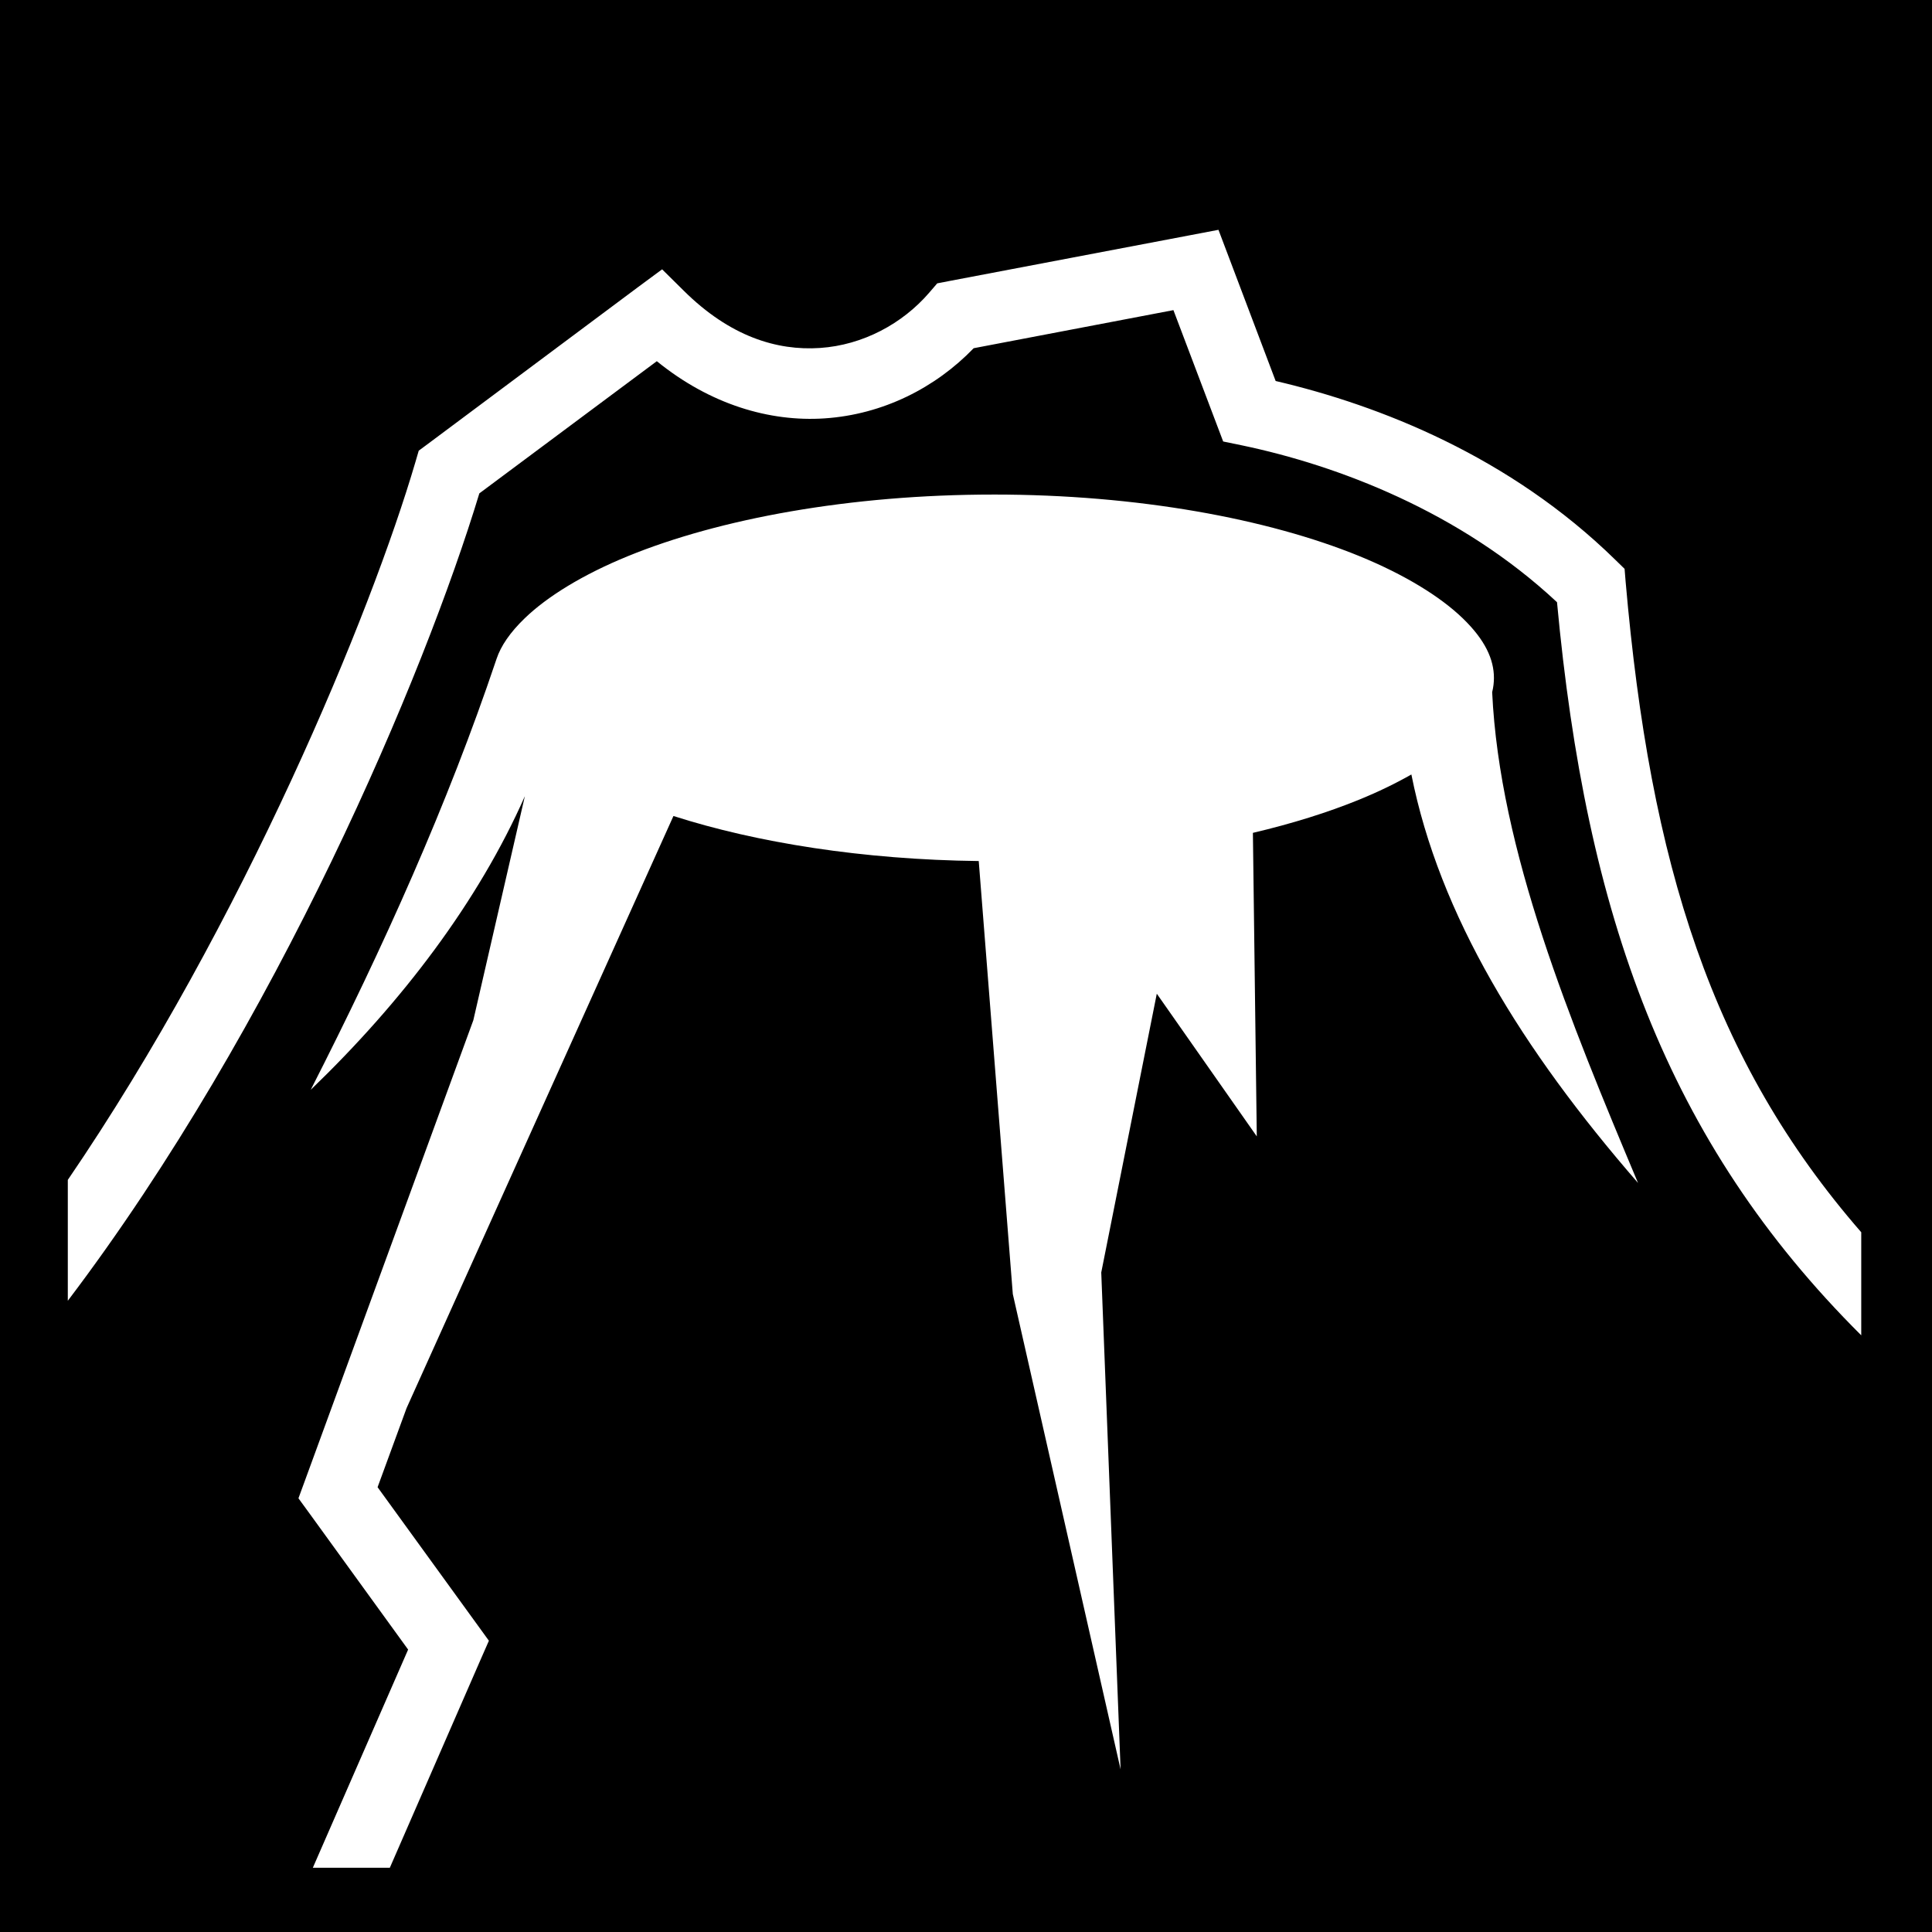
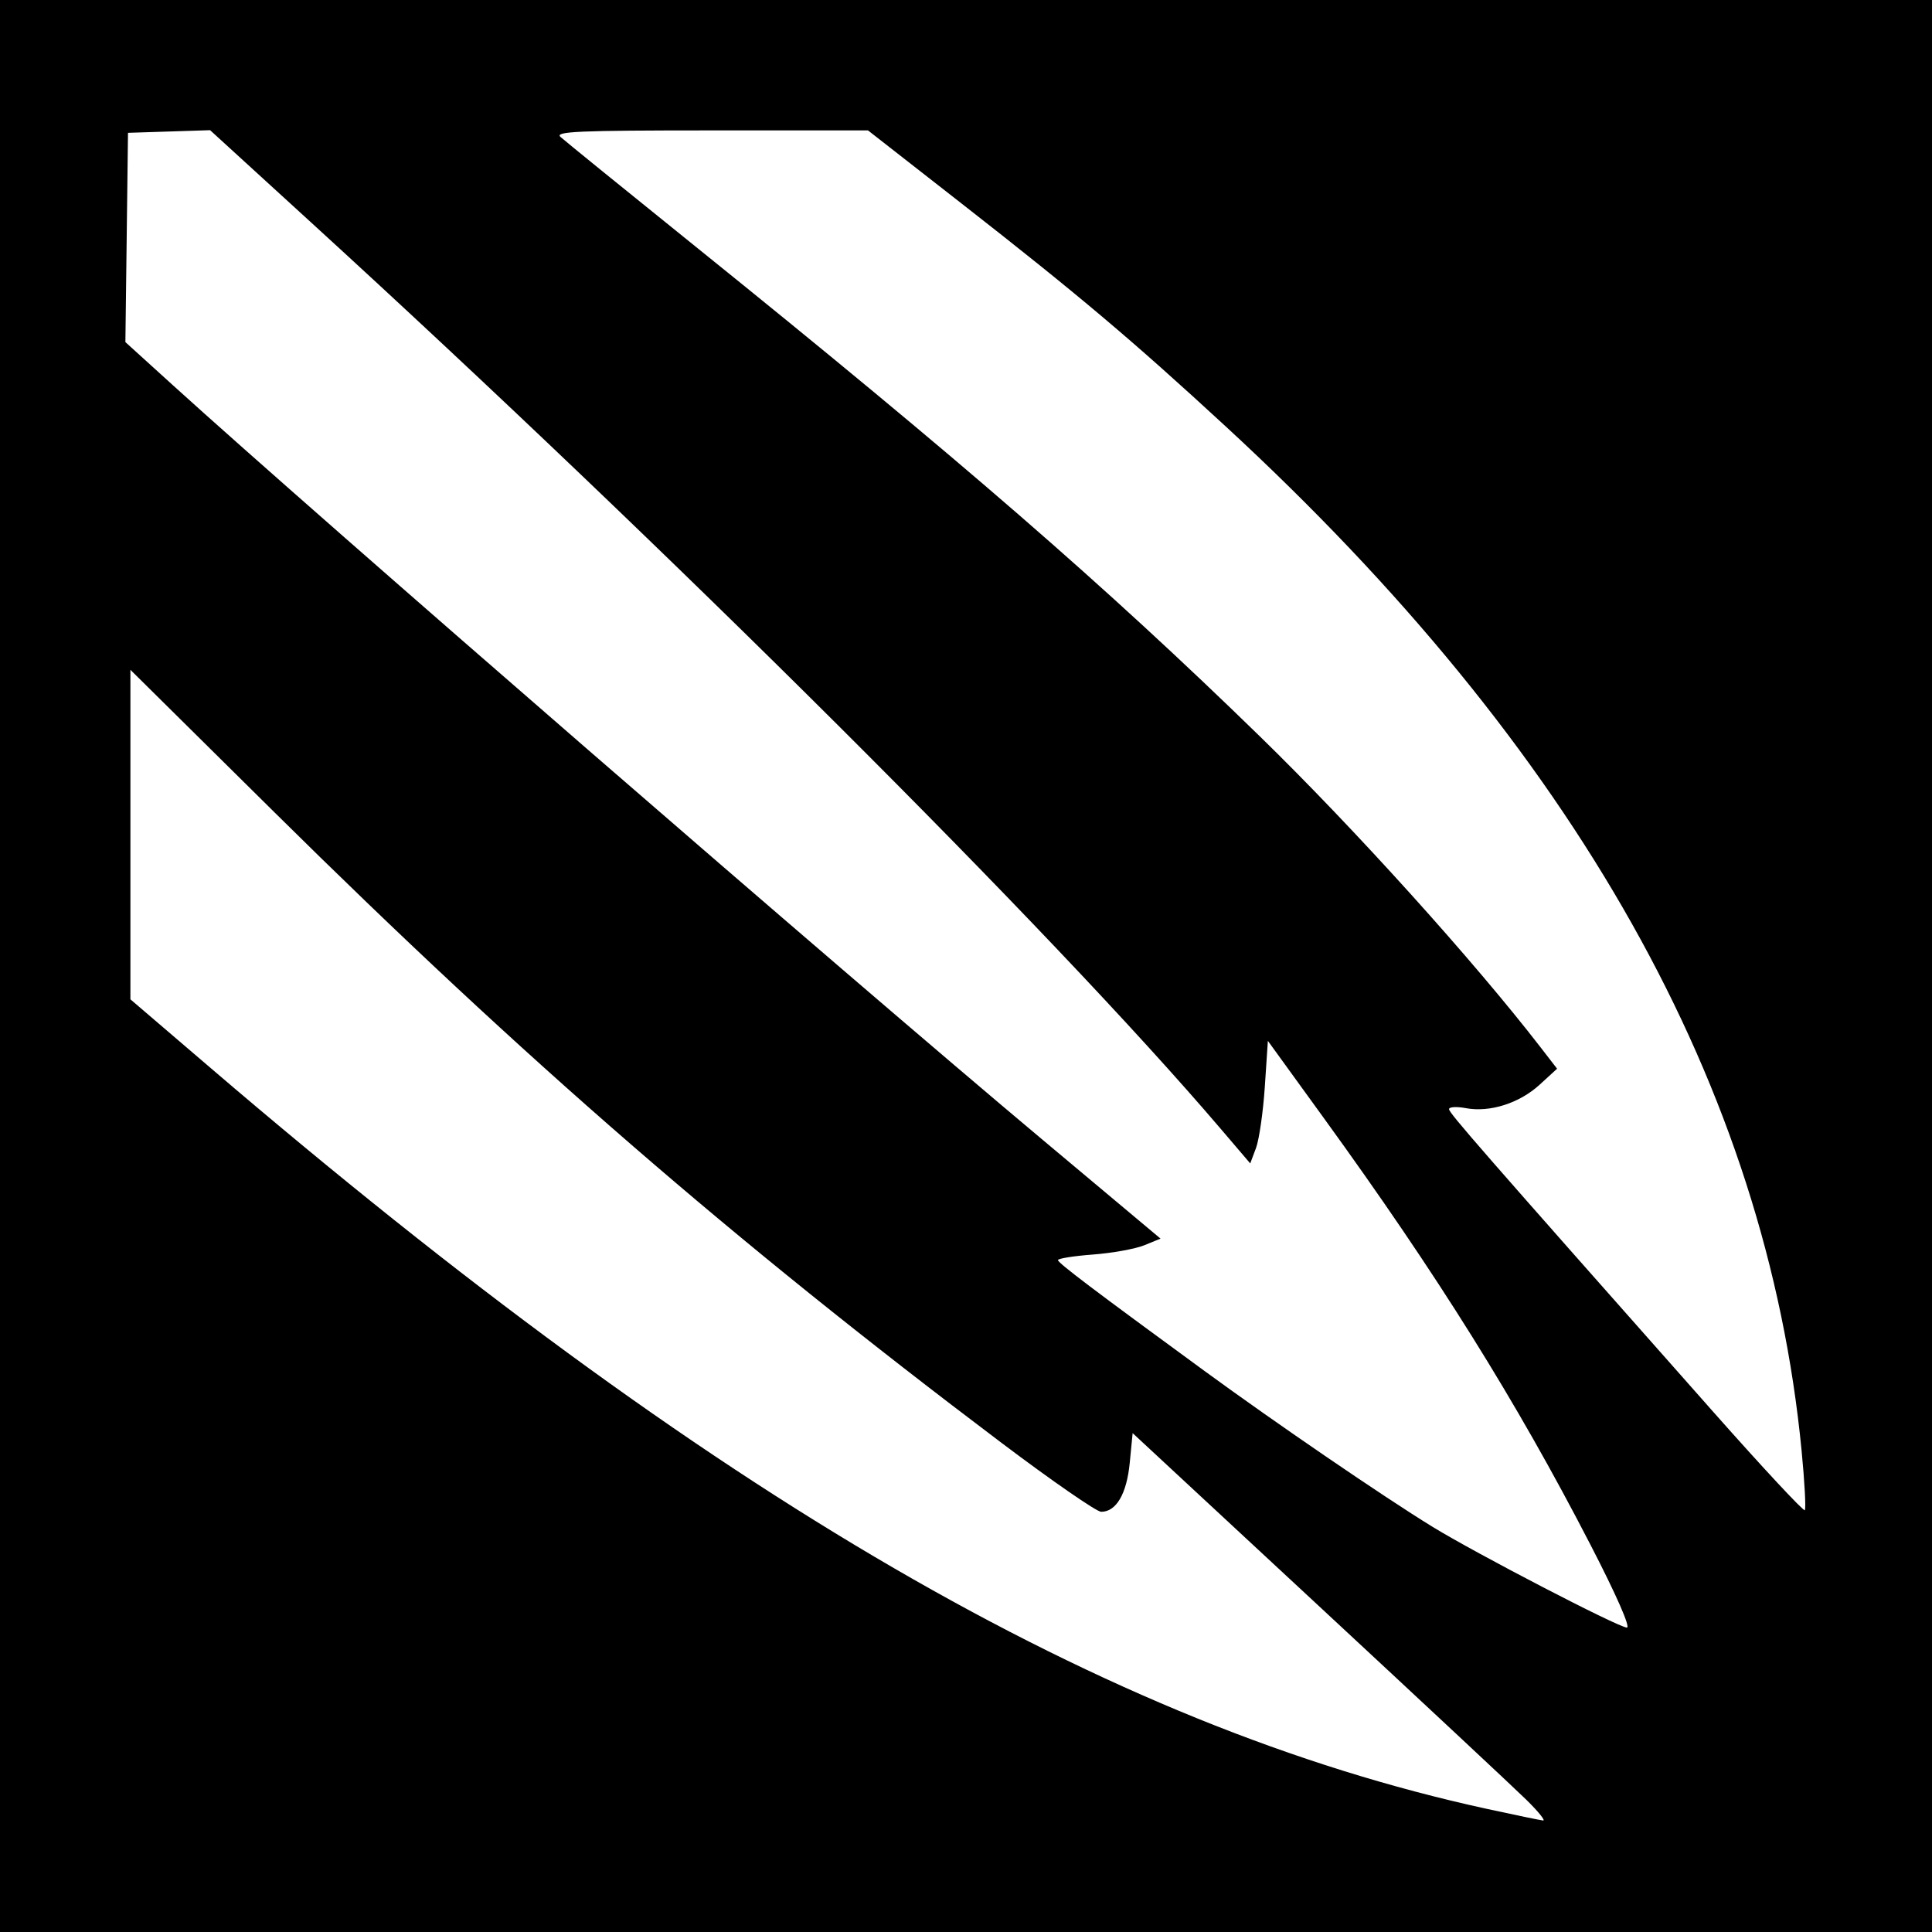
- <svg xmlns="http://www.w3.org/2000/svg" viewBox="0 0 512 512">
-   <path d="M0 0h512v512H0z" fill="#000000" opacity="1" />
-   <path d="M322.906 60.906l-7.72 1.47-63.592 12.093-3.22.624-2.124 2.47c-7.074 8.218-17.59 13.896-28.97 14.655-11.38.758-23.822-3.012-36.093-15.19l-5.718-5.655-6.47 4.78-55.5 41.407-2.53 1.876-.876 3C98.38 162.385 64.634 244.3 17.97 312.688v32.03C73.347 271.667 112.546 178.6 127.03 130.75l47.032-35.03c14.115 11.464 29.877 16.128 44.47 15.155 15.478-1.033 29.394-8.116 39.5-18.594l52.937-10.093 11.374 30.032 1.812 4.78 5 1.03c25.286 5.29 57.767 17.538 83.47 41.564 7.697 82.853 28.944 142.817 80.624 194.28v-27.312c-39.61-45.515-55.92-97.534-62.438-172.375l-.28-3.437-2.5-2.438c-27.842-27.25-62.216-40.858-89.97-47.343l-12.375-32.72-2.78-7.344zm-59.562 70.156c-38.16 0-72.7 6.43-96.844 16.282-12.072 4.926-21.48 10.752-27.438 16.5-3.952 3.813-6.323 7.357-7.468 10.75-.042.123-.087.252-.125.375-12.766 37.944-29.76 75.897-49.126 113.843 24.3-23.393 44.42-49.902 56.75-77.813l-13.656 59.375-44.626 122-1.718 4.688 2.937 4.03 26.126 36.063-25.25 57.813h20.406l24.094-55.25 2.156-4.908-3.125-4.312-26.374-36.375 7.687-20.97 70.72-156.905c22.04 7.065 50.196 11.578 80.905 11.938l9.03 114.75 28.564 125.968-5.126-131.687 14.72-73.876 26.498 37.812-1.03-80.437c10.397-2.448 19.878-5.417 28.124-8.782 5.128-2.093 9.762-4.352 13.875-6.688 7.416 37.274 29.225 72.748 60.064 108.25-17.907-42.653-36.687-88.07-38.656-130.063.32-1.282.468-2.536.468-3.78 0-4.904-2.323-10.065-8.28-15.813-5.96-5.748-15.398-11.574-27.47-16.5-24.143-9.853-58.652-16.28-96.812-16.28z" fill="#ffffff" />
+ <svg xmlns="http://www.w3.org/2000/svg" id="svg2" version="1.1" width="400" height="400">
+   <defs id="defs6" />
+   <path style="fill:#000000" d="m 0,0 400,0 0,400 -400,0 z" id="rect3048" />
+   <path id="path3015" style="fill:#ffffff" d="M 373.001,300.341 C 365.704,225.216 326.344,155.211 253.775,88.29 234.385,70.41 223.278,61.036 199.105,42.152 L 179.71,27 147.141,27 c -27.328,0 -32.334,0.216 -31.105,1.344 0.805,0.739 13.389,10.953 27.964,22.698 54.909,44.248 84.787,70.181 116.862,101.437 19.498,19 44.242,46.413 58.132,64.403 l 3.384,4.383 -3.609,3.307 c -4.192,3.842 -10.321,5.79 -15.284,4.859 -1.917,-0.36 -3.481,-0.266 -3.476,0.207 0.008,0.803 6.253,7.958 54.719,62.692 10.145,11.457 18.665,20.61 18.934,20.341 0.269,-0.269 -0.029,-5.818 -0.661,-12.33 z M 329.249,319.75 C 313.879,289.982 297.605,263.942 274.095,231.5 L 262.5,215.5 261.867,225 c -0.348,5.225 -1.17,10.934 -1.826,12.687 l -1.193,3.187 -6.133,-7.187 C 217.817,192.788 138.481,113.733 64.5,46.14 L 43.5,26.954 35,27.227 26.5,27.5 26.231,49.165 25.961,70.83 35.731,79.697 C 66.125,107.284 174.796,201.569 215.889,236.006 l 24.389,20.438 -3.362,1.372 c -1.849,0.755 -6.637,1.62 -10.639,1.922 -4.002,0.303 -7.258,0.823 -7.235,1.156 0.043,0.617 7.356,6.149 30.369,22.973 14.744,10.779 36.798,25.855 47.089,32.189 8.991,5.534 38.59,20.888 40.328,20.919 0.803,0.014 -2.194,-6.798 -7.579,-17.226 z m -13.262,52.848 C 313.519,370.176 294.175,352.112 273,332.455 l -38.5,-35.741 -0.598,6.147 C 233.276,309.289 231.11,313 227.983,313 227.044,313 217.774,306.587 207.382,298.75 151.45,256.563 108.624,219.42 56.75,168.108 L 27,138.679 l 0,34.111 0,34.111 16.75,14.338 c 103.514,88.606 185.336,136.103 263.995,153.246 5.915,1.289 11.199,2.383 11.742,2.43 0.543,0.047 -1.032,-1.895 -3.5,-4.317 z" />
</svg>
